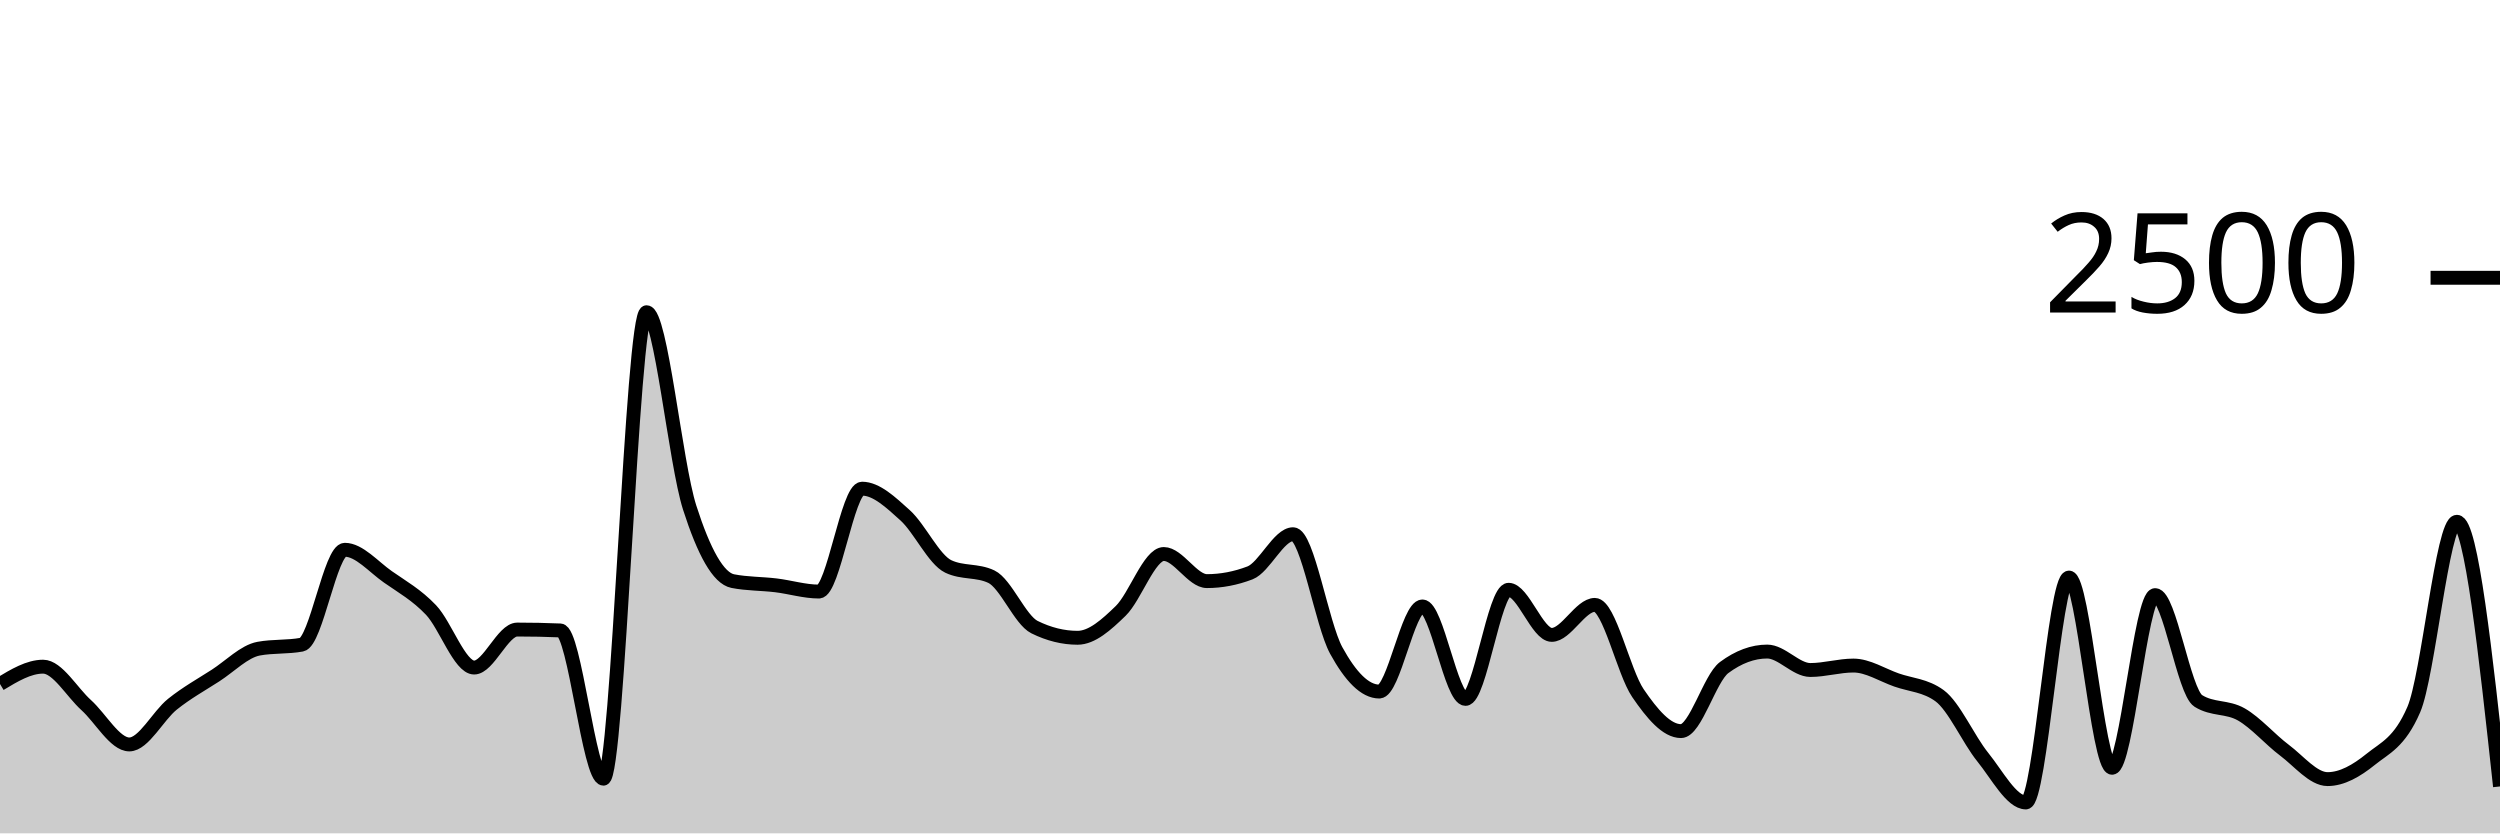
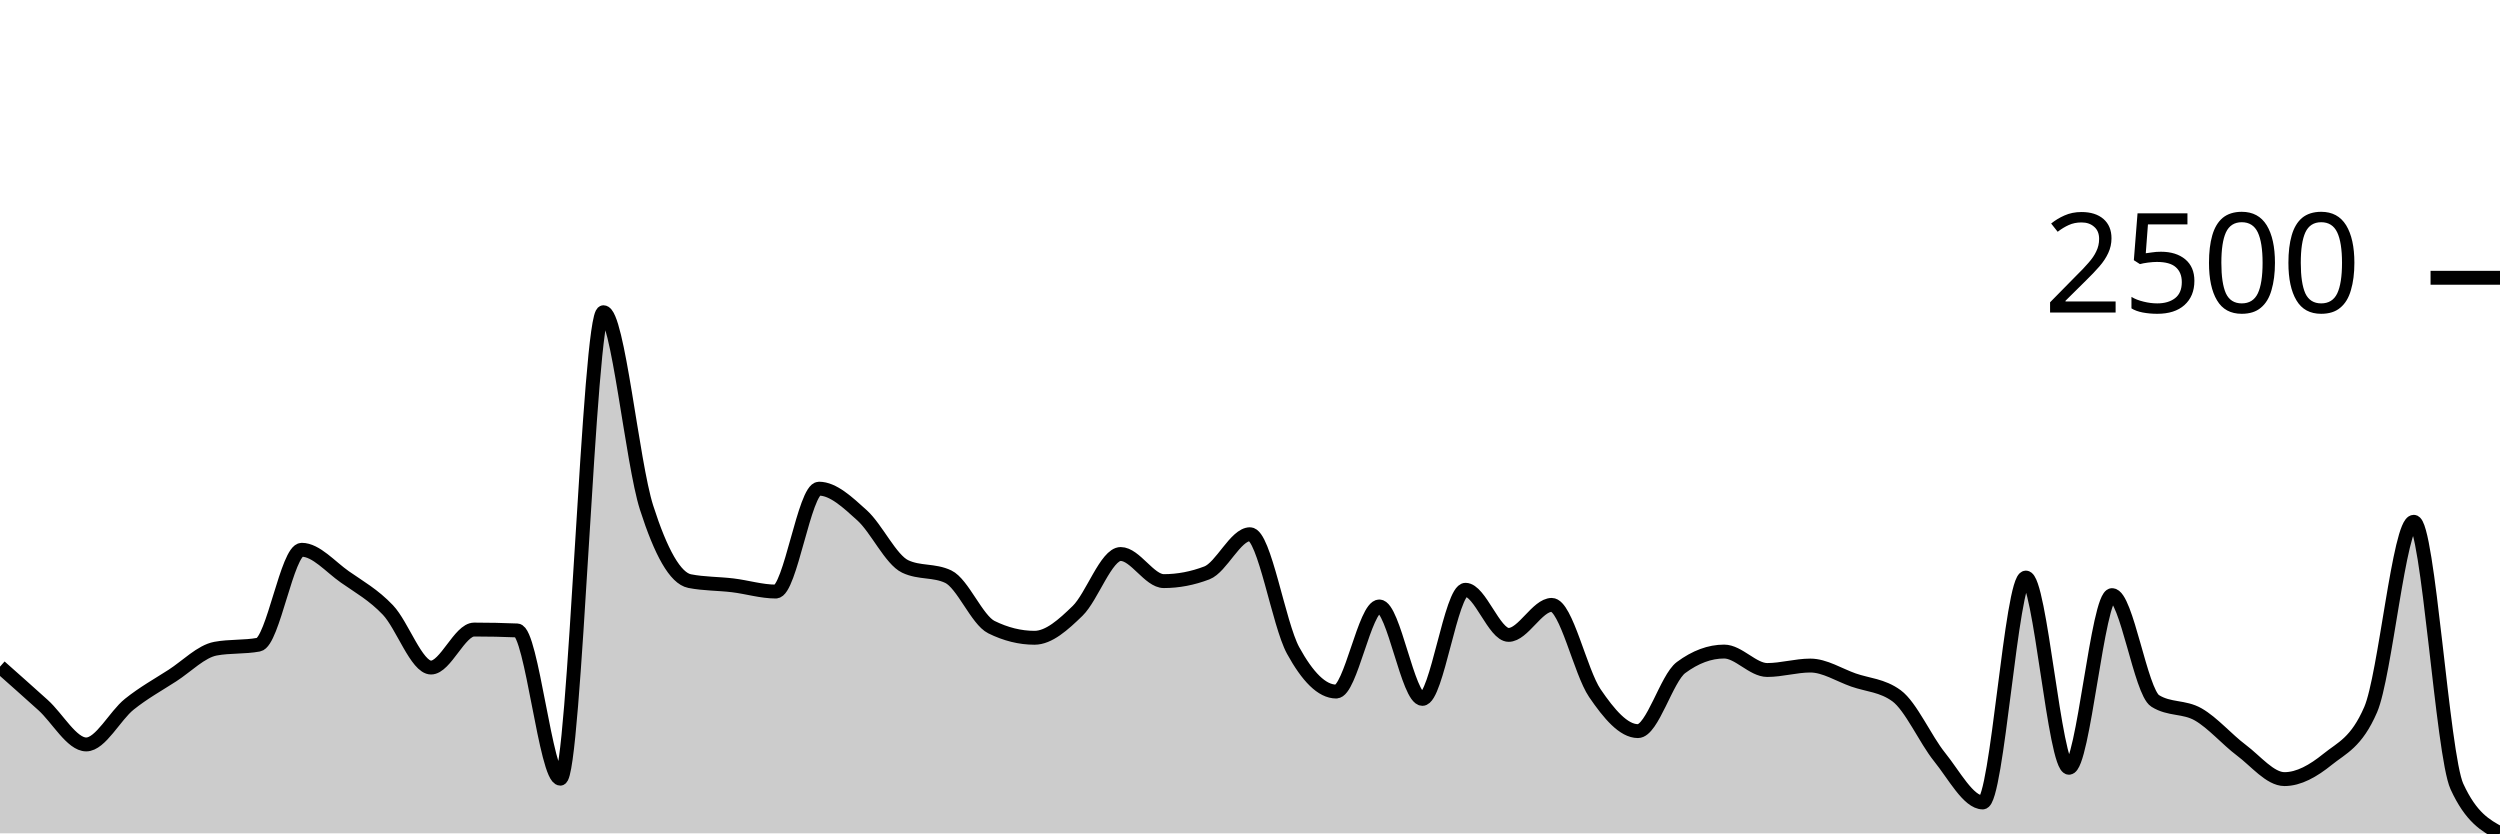
<svg xmlns="http://www.w3.org/2000/svg" viewBox="0 0 180 60">
  <g transform="translate(0,20)">
-     <path class="area" fill="rgba(0, 0, 0, 0.2)" d="M0,29.248C1.034,28.624,2.069,28,3.103,28C4.138,28,5.172,29.835,6.207,30.768C7.241,31.701,8.276,33.6,9.31,33.6C10.345,33.6,11.379,31.531,12.414,30.704C13.448,29.877,14.483,29.307,15.517,28.64C16.552,27.973,17.586,26.896,18.621,26.704C19.655,26.512,20.69,26.608,21.724,26.416C22.759,26.224,23.793,19.584,24.828,19.584C25.862,19.584,26.897,20.813,27.931,21.536C28.966,22.259,30,22.832,31.034,23.92C32.069,25.008,33.103,28.064,34.138,28.064C35.172,28.064,36.207,25.328,37.241,25.328C38.276,25.328,39.31,25.349,40.345,25.392C41.379,25.435,42.414,36.064,43.448,36.064C44.483,36.064,45.517,2.48,46.552,2.48C47.586,2.48,48.621,13.317,49.655,16.544C50.69,19.771,51.724,21.637,52.759,21.84C53.793,22.043,54.828,22.019,55.862,22.144C56.897,22.269,57.931,22.592,58.966,22.592C60,22.592,61.034,15.184,62.069,15.184C63.103,15.184,64.138,16.171,65.172,17.104C66.207,18.037,67.241,20.293,68.276,20.784C69.31,21.275,70.345,21.029,71.379,21.52C72.414,22.011,73.448,24.64,74.483,25.152C75.517,25.664,76.552,25.92,77.586,25.92C78.621,25.92,79.655,24.989,80.69,23.984C81.724,22.979,82.759,19.888,83.793,19.888C84.828,19.888,85.862,21.84,86.897,21.84C87.931,21.84,88.966,21.643,90,21.248C91.034,20.853,92.069,18.464,93.103,18.464C94.138,18.464,95.172,24.944,96.207,26.832C97.241,28.72,98.276,29.792,99.31,29.792C100.345,29.792,101.379,23.664,102.414,23.664C103.448,23.664,104.483,30.32,105.517,30.32C106.552,30.32,107.586,22.464,108.621,22.464C109.655,22.464,110.69,25.712,111.724,25.712C112.759,25.712,113.793,23.552,114.828,23.552C115.862,23.552,116.897,28.389,117.931,29.904C118.966,31.419,120,32.64,121.034,32.64C122.069,32.64,123.103,28.832,124.138,28.064C125.172,27.296,126.207,26.912,127.241,26.912C128.276,26.912,129.31,28.24,130.345,28.24C131.379,28.24,132.414,27.92,133.448,27.92C134.483,27.92,135.517,28.597,136.552,28.96C137.586,29.323,138.621,29.339,139.655,30.096C140.69,30.853,141.724,33.232,142.759,34.512C143.793,35.792,144.828,37.776,145.862,37.776C146.897,37.776,147.931,21.584,148.966,21.584C150,21.584,151.034,35.28,152.069,35.28C153.103,35.28,154.138,22.848,155.172,22.848C156.207,22.848,157.241,29.813,158.276,30.464C159.31,31.115,160.345,30.848,161.379,31.44C162.414,32.032,163.448,33.24,164.483,34.016C165.517,34.792,166.552,36.096,167.586,36.096C168.621,36.096,169.655,35.507,170.69,34.672C171.724,33.837,172.759,33.477,173.793,31.088C174.828,28.699,175.862,17.568,176.897,17.568C177.931,17.568,178.966,27.096,180,36.624L180,40C178.966,40,177.931,40,176.897,40C175.862,40,174.828,40,173.793,40C172.759,40,171.724,40,170.69,40C169.655,40,168.621,40,167.586,40C166.552,40,165.517,40,164.483,40C163.448,40,162.414,40,161.379,40C160.345,40,159.31,40,158.276,40C157.241,40,156.207,40,155.172,40C154.138,40,153.103,40,152.069,40C151.034,40,150,40,148.966,40C147.931,40,146.897,40,145.862,40C144.828,40,143.793,40,142.759,40C141.724,40,140.69,40,139.655,40C138.621,40,137.586,40,136.552,40C135.517,40,134.483,40,133.448,40C132.414,40,131.379,40,130.345,40C129.31,40,128.276,40,127.241,40C126.207,40,125.172,40,124.138,40C123.103,40,122.069,40,121.034,40C120,40,118.966,40,117.931,40C116.897,40,115.862,40,114.828,40C113.793,40,112.759,40,111.724,40C110.69,40,109.655,40,108.621,40C107.586,40,106.552,40,105.517,40C104.483,40,103.448,40,102.414,40C101.379,40,100.345,40,99.31,40C98.276,40,97.241,40,96.207,40C95.172,40,94.138,40,93.103,40C92.069,40,91.034,40,90,40C88.966,40,87.931,40,86.897,40C85.862,40,84.828,40,83.793,40C82.759,40,81.724,40,80.69,40C79.655,40,78.621,40,77.586,40C76.552,40,75.517,40,74.483,40C73.448,40,72.414,40,71.379,40C70.345,40,69.31,40,68.276,40C67.241,40,66.207,40,65.172,40C64.138,40,63.103,40,62.069,40C61.034,40,60,40,58.966,40C57.931,40,56.897,40,55.862,40C54.828,40,53.793,40,52.759,40C51.724,40,50.69,40,49.655,40C48.621,40,47.586,40,46.552,40C45.517,40,44.483,40,43.448,40C42.414,40,41.379,40,40.345,40C39.31,40,38.276,40,37.241,40C36.207,40,35.172,40,34.138,40C33.103,40,32.069,40,31.034,40C30,40,28.966,40,27.931,40C26.897,40,25.862,40,24.828,40C23.793,40,22.759,40,21.724,40C20.69,40,19.655,40,18.621,40C17.586,40,16.552,40,15.517,40C14.483,40,13.448,40,12.414,40C11.379,40,10.345,40,9.31,40C8.276,40,7.241,40,6.207,40C5.172,40,4.138,40,3.103,40C2.069,40,1.034,40,0,40Z" />
-     <path class="line" stroke="black" fill="none" d="M0,29.248C1.034,28.624,2.069,28,3.103,28C4.138,28,5.172,29.835,6.207,30.768C7.241,31.701,8.276,33.6,9.31,33.6C10.345,33.6,11.379,31.531,12.414,30.704C13.448,29.877,14.483,29.307,15.517,28.64C16.552,27.973,17.586,26.896,18.621,26.704C19.655,26.512,20.69,26.608,21.724,26.416C22.759,26.224,23.793,19.584,24.828,19.584C25.862,19.584,26.897,20.813,27.931,21.536C28.966,22.259,30,22.832,31.034,23.92C32.069,25.008,33.103,28.064,34.138,28.064C35.172,28.064,36.207,25.328,37.241,25.328C38.276,25.328,39.31,25.349,40.345,25.392C41.379,25.435,42.414,36.064,43.448,36.064C44.483,36.064,45.517,2.48,46.552,2.48C47.586,2.48,48.621,13.317,49.655,16.544C50.69,19.771,51.724,21.637,52.759,21.84C53.793,22.043,54.828,22.019,55.862,22.144C56.897,22.269,57.931,22.592,58.966,22.592C60,22.592,61.034,15.184,62.069,15.184C63.103,15.184,64.138,16.171,65.172,17.104C66.207,18.037,67.241,20.293,68.276,20.784C69.31,21.275,70.345,21.029,71.379,21.52C72.414,22.011,73.448,24.64,74.483,25.152C75.517,25.664,76.552,25.92,77.586,25.92C78.621,25.92,79.655,24.989,80.69,23.984C81.724,22.979,82.759,19.888,83.793,19.888C84.828,19.888,85.862,21.84,86.897,21.84C87.931,21.84,88.966,21.643,90,21.248C91.034,20.853,92.069,18.464,93.103,18.464C94.138,18.464,95.172,24.944,96.207,26.832C97.241,28.72,98.276,29.792,99.31,29.792C100.345,29.792,101.379,23.664,102.414,23.664C103.448,23.664,104.483,30.32,105.517,30.32C106.552,30.32,107.586,22.464,108.621,22.464C109.655,22.464,110.69,25.712,111.724,25.712C112.759,25.712,113.793,23.552,114.828,23.552C115.862,23.552,116.897,28.389,117.931,29.904C118.966,31.419,120,32.64,121.034,32.64C122.069,32.64,123.103,28.832,124.138,28.064C125.172,27.296,126.207,26.912,127.241,26.912C128.276,26.912,129.31,28.24,130.345,28.24C131.379,28.24,132.414,27.92,133.448,27.92C134.483,27.92,135.517,28.597,136.552,28.96C137.586,29.323,138.621,29.339,139.655,30.096C140.69,30.853,141.724,33.232,142.759,34.512C143.793,35.792,144.828,37.776,145.862,37.776C146.897,37.776,147.931,21.584,148.966,21.584C150,21.584,151.034,35.28,152.069,35.28C153.103,35.28,154.138,22.848,155.172,22.848C156.207,22.848,157.241,29.813,158.276,30.464C159.31,31.115,160.345,30.848,161.379,31.44C162.414,32.032,163.448,33.24,164.483,34.016C165.517,34.792,166.552,36.096,167.586,36.096C168.621,36.096,169.655,35.507,170.69,34.672C171.724,33.837,172.759,33.477,173.793,31.088C174.828,28.699,175.862,17.568,176.897,17.568C177.931,17.568,178.966,27.096,180,36.624" />
+     <path class="area" fill="rgba(0, 0, 0, 0.2)" d="M0,28C1.034,28.917,2.069,29.835,3.103,30.768C4.138,31.701,5.172,33.6,6.207,33.6C7.241,33.6,8.276,31.531,9.31,30.704C10.345,29.877,11.379,29.307,12.414,28.64C13.448,27.973,14.483,26.896,15.517,26.704C16.552,26.512,17.586,26.608,18.621,26.416C19.655,26.224,20.69,19.584,21.724,19.584C22.759,19.584,23.793,20.813,24.828,21.536C25.862,22.259,26.897,22.832,27.931,23.92C28.966,25.008,30,28.064,31.034,28.064C32.069,28.064,33.103,25.328,34.138,25.328C35.172,25.328,36.207,25.349,37.241,25.392C38.276,25.435,39.31,36.064,40.345,36.064C41.379,36.064,42.414,2.48,43.448,2.48C44.483,2.48,45.517,13.317,46.552,16.544C47.586,19.771,48.621,21.637,49.655,21.84C50.69,22.043,51.724,22.019,52.759,22.144C53.793,22.269,54.828,22.592,55.862,22.592C56.897,22.592,57.931,15.184,58.966,15.184C60,15.184,61.034,16.171,62.069,17.104C63.103,18.037,64.138,20.293,65.172,20.784C66.207,21.275,67.241,21.029,68.276,21.52C69.31,22.011,70.345,24.64,71.379,25.152C72.414,25.664,73.448,25.92,74.483,25.92C75.517,25.92,76.552,24.989,77.586,23.984C78.621,22.979,79.655,19.888,80.69,19.888C81.724,19.888,82.759,21.84,83.793,21.84C84.828,21.84,85.862,21.643,86.897,21.248C87.931,20.853,88.966,18.464,90,18.464C91.034,18.464,92.069,24.944,93.103,26.832C94.138,28.72,95.172,29.792,96.207,29.792C97.241,29.792,98.276,23.664,99.31,23.664C100.345,23.664,101.379,30.32,102.414,30.32C103.448,30.32,104.483,22.464,105.517,22.464C106.552,22.464,107.586,25.712,108.621,25.712C109.655,25.712,110.69,23.552,111.724,23.552C112.759,23.552,113.793,28.389,114.828,29.904C115.862,31.419,116.897,32.64,117.931,32.64C118.966,32.64,120,28.832,121.034,28.064C122.069,27.296,123.103,26.912,124.138,26.912C125.172,26.912,126.207,28.24,127.241,28.24C128.276,28.24,129.31,27.92,130.345,27.92C131.379,27.92,132.414,28.597,133.448,28.96C134.483,29.323,135.517,29.339,136.552,30.096C137.586,30.853,138.621,33.232,139.655,34.512C140.69,35.792,141.724,37.776,142.759,37.776C143.793,37.776,144.828,21.584,145.862,21.584C146.897,21.584,147.931,35.28,148.966,35.28C150,35.28,151.034,22.848,152.069,22.848C153.103,22.848,154.138,29.813,155.172,30.464C156.207,31.115,157.241,30.848,158.276,31.44C159.31,32.032,160.345,33.24,161.379,34.016C162.414,34.792,163.448,36.096,164.483,36.096C165.517,36.096,166.552,35.507,167.586,34.672C168.621,33.837,169.655,33.477,170.69,31.088C171.724,28.699,172.759,17.568,173.793,17.568C174.828,17.568,175.862,34.373,176.897,36.624C177.931,38.875,178.966,39.437,180,40L180,40C178.966,40,177.931,40,176.897,40C175.862,40,174.828,40,173.793,40C172.759,40,171.724,40,170.69,40C169.655,40,168.621,40,167.586,40C166.552,40,165.517,40,164.483,40C163.448,40,162.414,40,161.379,40C160.345,40,159.31,40,158.276,40C157.241,40,156.207,40,155.172,40C154.138,40,153.103,40,152.069,40C151.034,40,150,40,148.966,40C147.931,40,146.897,40,145.862,40C144.828,40,143.793,40,142.759,40C141.724,40,140.69,40,139.655,40C138.621,40,137.586,40,136.552,40C135.517,40,134.483,40,133.448,40C132.414,40,131.379,40,130.345,40C129.31,40,128.276,40,127.241,40C126.207,40,125.172,40,124.138,40C123.103,40,122.069,40,121.034,40C120,40,118.966,40,117.931,40C116.897,40,115.862,40,114.828,40C113.793,40,112.759,40,111.724,40C110.69,40,109.655,40,108.621,40C107.586,40,106.552,40,105.517,40C104.483,40,103.448,40,102.414,40C101.379,40,100.345,40,99.31,40C98.276,40,97.241,40,96.207,40C95.172,40,94.138,40,93.103,40C92.069,40,91.034,40,90,40C88.966,40,87.931,40,86.897,40C85.862,40,84.828,40,83.793,40C82.759,40,81.724,40,80.69,40C79.655,40,78.621,40,77.586,40C76.552,40,75.517,40,74.483,40C73.448,40,72.414,40,71.379,40C70.345,40,69.31,40,68.276,40C67.241,40,66.207,40,65.172,40C64.138,40,63.103,40,62.069,40C61.034,40,60,40,58.966,40C57.931,40,56.897,40,55.862,40C54.828,40,53.793,40,52.759,40C51.724,40,50.69,40,49.655,40C48.621,40,47.586,40,46.552,40C45.517,40,44.483,40,43.448,40C42.414,40,41.379,40,40.345,40C39.31,40,38.276,40,37.241,40C36.207,40,35.172,40,34.138,40C33.103,40,32.069,40,31.034,40C30,40,28.966,40,27.931,40C26.897,40,25.862,40,24.828,40C23.793,40,22.759,40,21.724,40C20.69,40,19.655,40,18.621,40C17.586,40,16.552,40,15.517,40C14.483,40,13.448,40,12.414,40C11.379,40,10.345,40,9.31,40C8.276,40,7.241,40,6.207,40C5.172,40,4.138,40,3.103,40C2.069,40,1.034,40,0,40Z" />
+     <path class="line" stroke="black" fill="none" d="M0,28C1.034,28.917,2.069,29.835,3.103,30.768C4.138,31.701,5.172,33.6,6.207,33.6C7.241,33.6,8.276,31.531,9.31,30.704C10.345,29.877,11.379,29.307,12.414,28.64C13.448,27.973,14.483,26.896,15.517,26.704C16.552,26.512,17.586,26.608,18.621,26.416C19.655,26.224,20.69,19.584,21.724,19.584C22.759,19.584,23.793,20.813,24.828,21.536C25.862,22.259,26.897,22.832,27.931,23.92C28.966,25.008,30,28.064,31.034,28.064C32.069,28.064,33.103,25.328,34.138,25.328C35.172,25.328,36.207,25.349,37.241,25.392C38.276,25.435,39.31,36.064,40.345,36.064C41.379,36.064,42.414,2.48,43.448,2.48C44.483,2.48,45.517,13.317,46.552,16.544C47.586,19.771,48.621,21.637,49.655,21.84C50.69,22.043,51.724,22.019,52.759,22.144C53.793,22.269,54.828,22.592,55.862,22.592C56.897,22.592,57.931,15.184,58.966,15.184C60,15.184,61.034,16.171,62.069,17.104C63.103,18.037,64.138,20.293,65.172,20.784C66.207,21.275,67.241,21.029,68.276,21.52C69.31,22.011,70.345,24.64,71.379,25.152C72.414,25.664,73.448,25.92,74.483,25.92C75.517,25.92,76.552,24.989,77.586,23.984C78.621,22.979,79.655,19.888,80.69,19.888C81.724,19.888,82.759,21.84,83.793,21.84C84.828,21.84,85.862,21.643,86.897,21.248C87.931,20.853,88.966,18.464,90,18.464C91.034,18.464,92.069,24.944,93.103,26.832C94.138,28.72,95.172,29.792,96.207,29.792C97.241,29.792,98.276,23.664,99.31,23.664C100.345,23.664,101.379,30.32,102.414,30.32C103.448,30.32,104.483,22.464,105.517,22.464C106.552,22.464,107.586,25.712,108.621,25.712C109.655,25.712,110.69,23.552,111.724,23.552C112.759,23.552,113.793,28.389,114.828,29.904C115.862,31.419,116.897,32.64,117.931,32.64C118.966,32.64,120,28.832,121.034,28.064C122.069,27.296,123.103,26.912,124.138,26.912C125.172,26.912,126.207,28.24,127.241,28.24C128.276,28.24,129.31,27.92,130.345,27.92C131.379,27.92,132.414,28.597,133.448,28.96C134.483,29.323,135.517,29.339,136.552,30.096C137.586,30.853,138.621,33.232,139.655,34.512C140.69,35.792,141.724,37.776,142.759,37.776C143.793,37.776,144.828,21.584,145.862,21.584C146.897,21.584,147.931,35.28,148.966,35.28C150,35.28,151.034,22.848,152.069,22.848C153.103,22.848,154.138,29.813,155.172,30.464C156.207,31.115,157.241,30.848,158.276,31.44C159.31,32.032,160.345,33.24,161.379,34.016C162.414,34.792,163.448,36.096,164.483,36.096C165.517,36.096,166.552,35.507,167.586,34.672C168.621,33.837,169.655,33.477,170.69,31.088C171.724,28.699,172.759,17.568,173.793,17.568C174.828,17.568,175.862,34.373,176.897,36.624C177.931,38.875,178.966,39.437,180,40" />
    <path class="axis-ceiling" stroke-width="1" stroke="black" fill="none" d="M175,0L180,0" />
    <text class="axis-ceiling-label" font-family="sans-serif" text-anchor="end" font-size="10px" x="170" y="2.5">2500</text>
  </g>
</svg>
